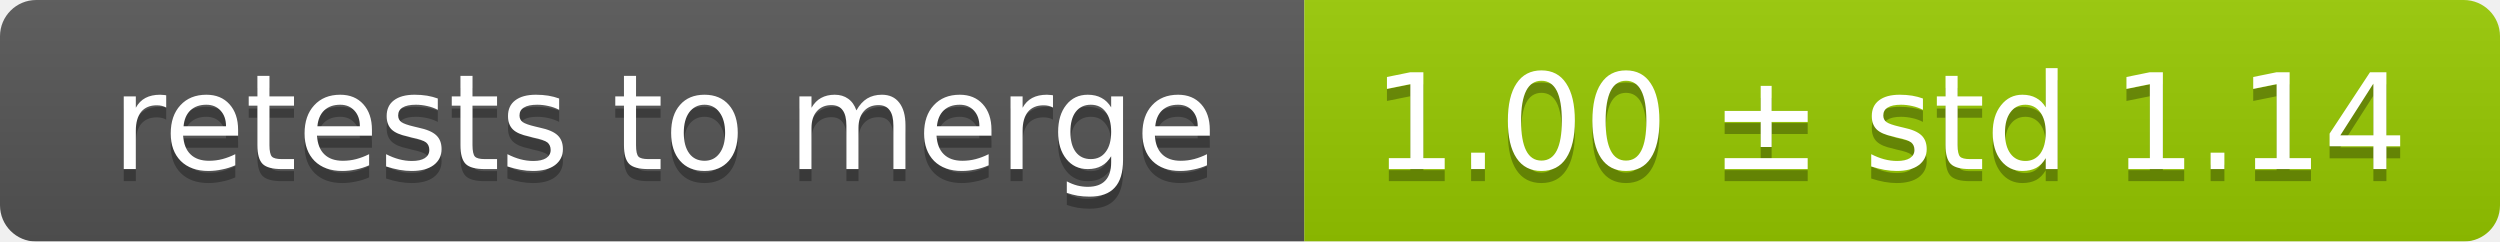
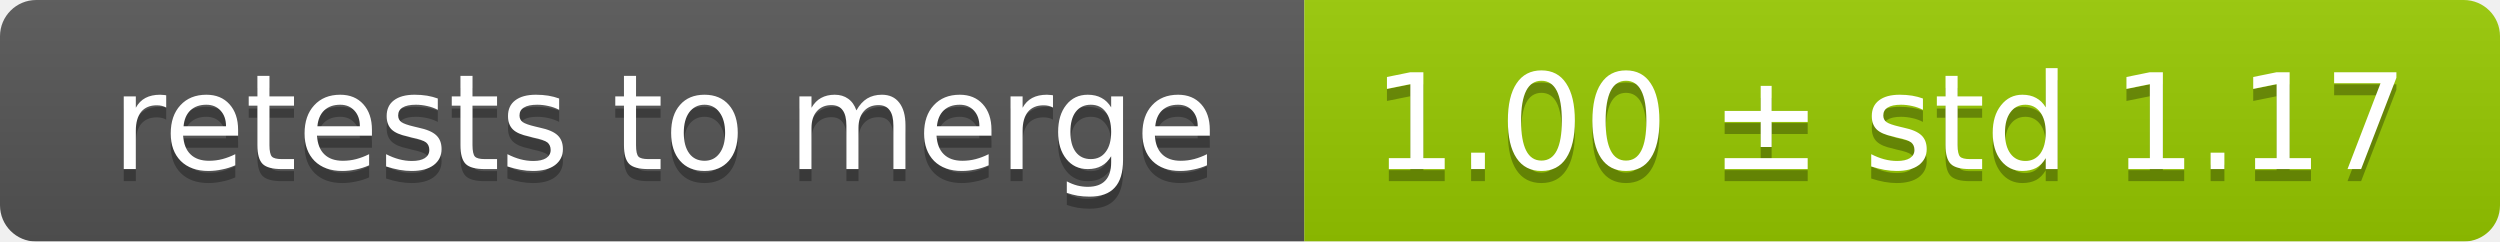
<svg xmlns="http://www.w3.org/2000/svg" width="207" height="20">
  <linearGradient id="smooth" x2="0" y2="100%">
    <stop offset="0" stop-color="#bbb" stop-opacity=".1" />
    <stop offset="1" stop-opacity=".1" />
  </linearGradient>
  <mask id="round">
    <rect width="207" height="20" rx="3" fill="#fff" />
  </mask>
  <g mask="url(#round)">
    <rect width="108" height="20" fill="#555" />
    <rect x="108" width="99" height="20" fill="#97ca00" />
    <rect width="207" height="20" fill="url(#smooth)" />
  </g>
  <g fill="#fff" text-anchor="middle" font-family="DejaVu Sans,Verdana,Geneva,sans-serif" font-size="11">
    <text x="55" y="15" fill="#010101" fill-opacity=".3">retests to merge</text>
    <text x="55" y="14">retests to merge</text>
-     <text x="156.5" y="15" fill="#010101" fill-opacity=".3">1.00 ± std 1.14</text>
-     <text x="156.5" y="14">1.00 ± std 1.14</text>
+     <text x="156.5" y="15" fill="#010101" fill-opacity=".3">1.00 ± std 1.17</text>
+     <text x="156.5" y="14">1.00 ± std 1.17</text>
  </g>
</svg>
